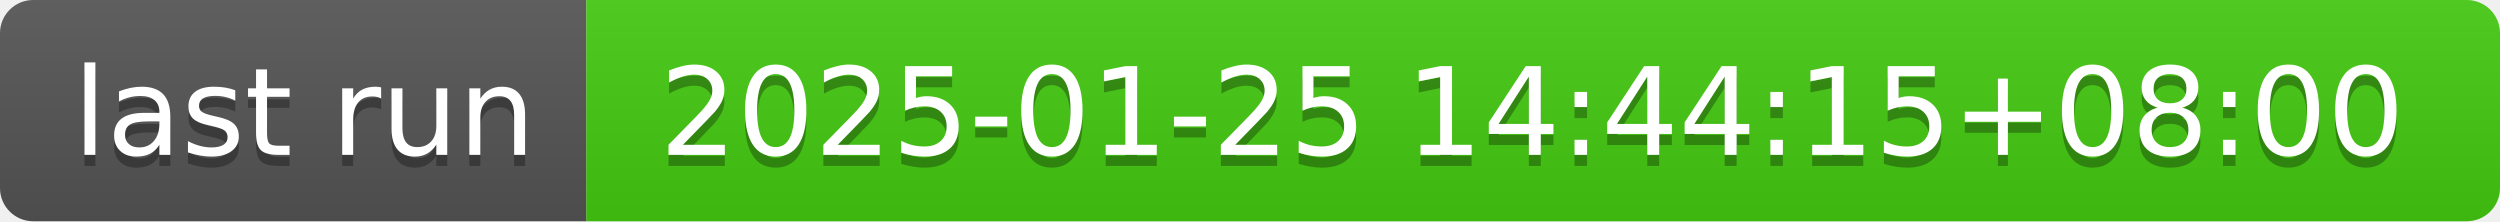
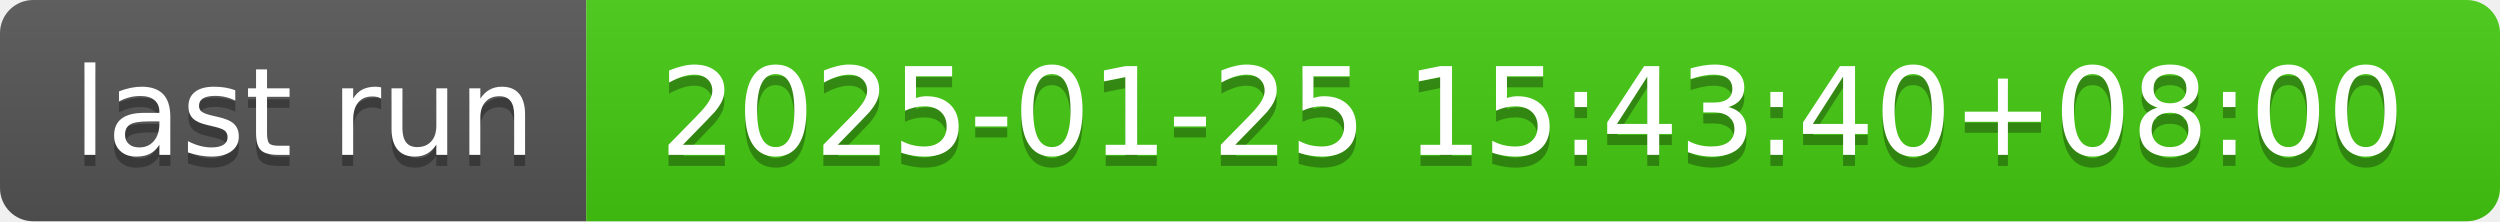
- <svg xmlns="http://www.w3.org/2000/svg" width="226" height="20" role="img" aria-label="last run: 2025-01-25 14:44:15+08:00">
+ <svg xmlns="http://www.w3.org/2000/svg" width="226" height="20" role="img" aria-label="last run: 2025-01-25 15:43:40+08:00">
  <linearGradient id="s" x2="0" y2="100%">
    <stop offset="0" stop-color="#bbb" stop-opacity=".1" />
    <stop offset="1" stop-opacity=".1" />
  </linearGradient>
  <clipPath id="r">
    <rect width="226" height="20" rx="3" fill="#fff" />
  </clipPath>
  <g clip-path="url(#r)">
    <rect width="53" height="20" fill="#555" />
    <rect x="53" width="173" height="20" fill="#4c1" />
    <rect width="226" height="20" fill="url(#s)" />
  </g>
  <g fill="#fff" text-anchor="middle" font-family="Verdana,Geneva,DejaVu Sans,sans-serif" text-rendering="geometricPrecision" font-size="110">
    <text aria-hidden="true" x="275" y="150" fill="#010101" fill-opacity=".3" transform="scale(.1)" textLength="430">last run</text>
    <text x="275" y="140" transform="scale(.1)" fill="#fff" textLength="430">last run</text>
-     <text aria-hidden="true" x="1385" y="150" fill="#010101" fill-opacity=".3" transform="scale(.1)" textLength="1630">2025-01-25 14:44:15+08:00</text>
-     <text x="1385" y="140" transform="scale(.1)" fill="#fff" textLength="1630">2025-01-25 14:44:15+08:00</text>
+     <text aria-hidden="true" x="1385" y="150" fill="#010101" fill-opacity=".3" transform="scale(.1)" textLength="1630">2025-01-25 15:43:40+08:00</text>
+     <text x="1385" y="140" transform="scale(.1)" fill="#fff" textLength="1630">2025-01-25 15:43:40+08:00</text>
  </g>
</svg>
